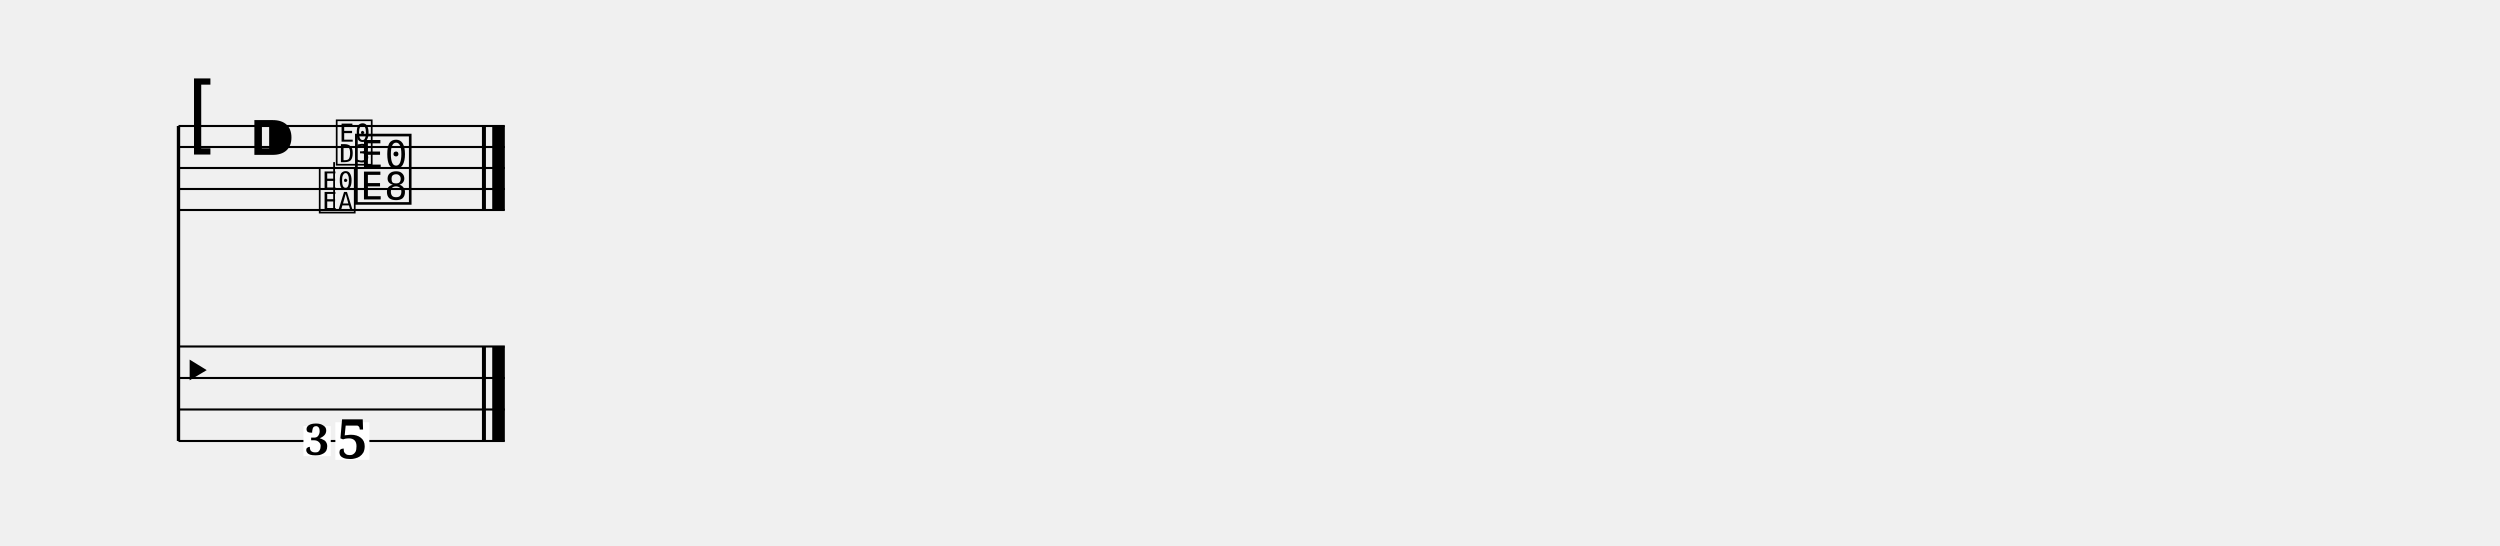
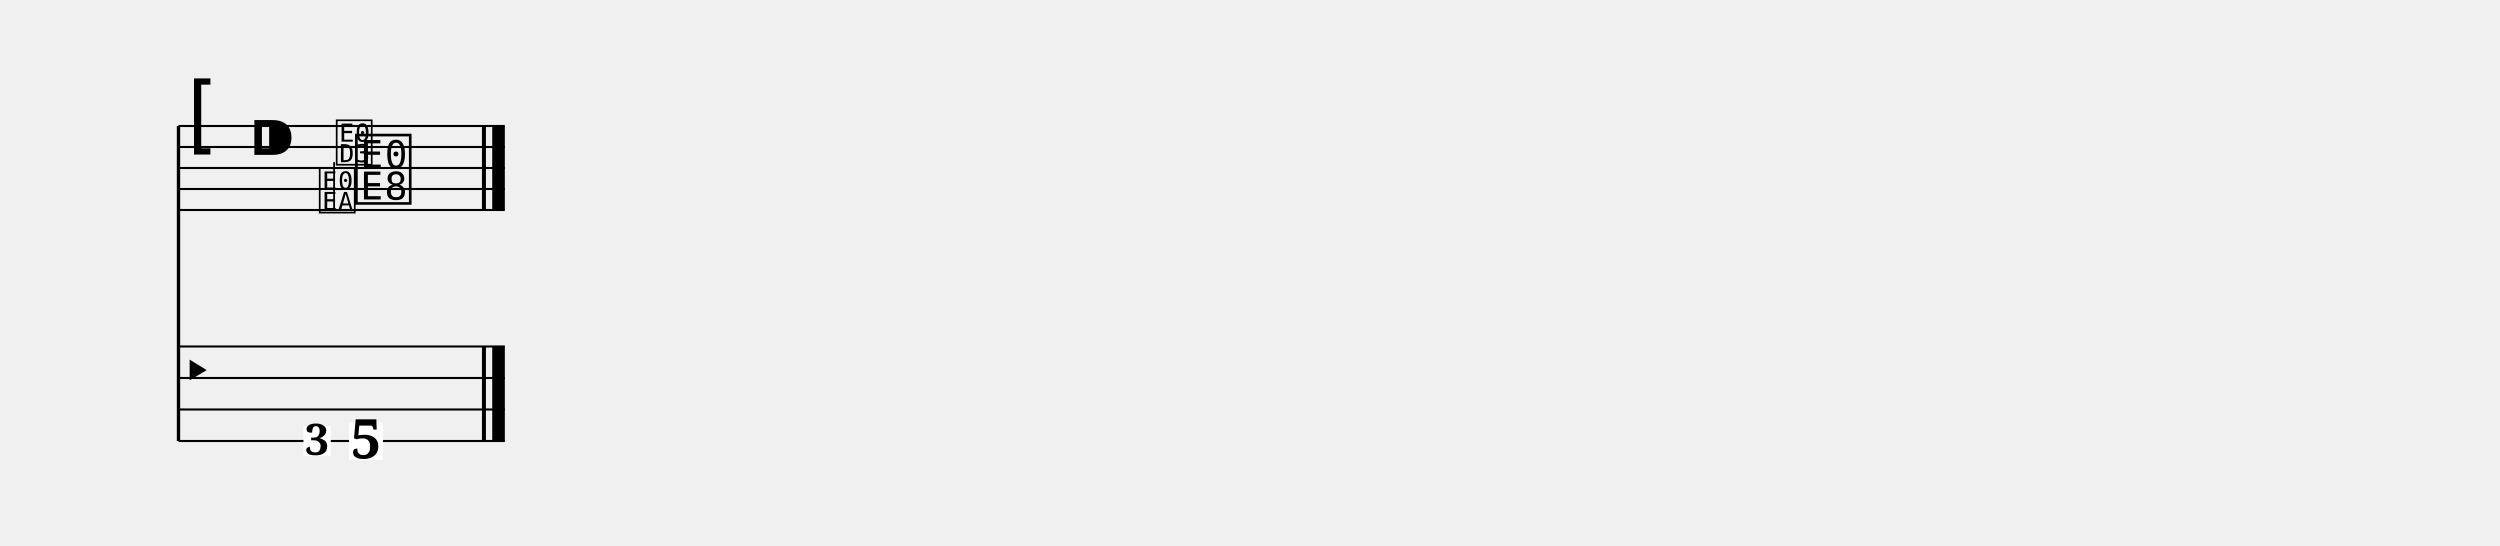
<svg xmlns="http://www.w3.org/2000/svg" width="1190.5" height="260.0" viewBox="0 0 119.05 26.00">
  <style>
  @font-face { font-family: 'Emmentaler'; src: local('Emmentaler'); }
  .music { font-family: 'Emmentaler', serif; }
</style>
  <g transform="translate(8.50,0.00) scale(1,1)">
    <line x1="0.00" y1="6.00" x2="0.00" y2="21.00" stroke="#000000" stroke-width="0.160" />
    <line x1="0.00" y1="6.00" x2="15.54" y2="6.00" stroke="#000000" stroke-width="0.100" />
    <line x1="0.00" y1="7.00" x2="15.54" y2="7.00" stroke="#000000" stroke-width="0.100" />
    <line x1="0.00" y1="8.00" x2="15.54" y2="8.00" stroke="#000000" stroke-width="0.100" />
    <line x1="0.00" y1="9.00" x2="15.54" y2="9.00" stroke="#000000" stroke-width="0.100" />
    <line x1="0.00" y1="10.00" x2="15.54" y2="10.00" stroke="#000000" stroke-width="0.100" />
    <text class="music" x="0.30" y="7.00" font-size="4.00"></text>
    <text class="music" x="3.30" y="8.00" font-size="4.00"></text>
    <text class="music" x="8.28" y="9.50" font-size="4.00" data-pos="303"></text>
    <rect x="14.45" y="6.00" width="0.19" height="4.00" fill="#000000" />
    <rect x="14.94" y="6.00" width="0.60" height="4.00" fill="#000000" />
    <line x1="0.00" y1="16.50" x2="15.54" y2="16.50" stroke="#000000" stroke-width="0.100" />
    <line x1="0.00" y1="18.00" x2="15.54" y2="18.00" stroke="#000000" stroke-width="0.100" />
    <line x1="0.00" y1="19.50" x2="15.54" y2="19.50" stroke="#000000" stroke-width="0.100" />
    <line x1="0.00" y1="21.00" x2="15.54" y2="21.00" stroke="#000000" stroke-width="0.100" />
    <text class="music" x="0.00" y="18.75" font-size="3.11"></text>
    <rect x="14.45" y="16.50" width="0.19" height="4.50" fill="#000000" />
    <rect x="14.94" y="16.50" width="0.60" height="4.50" fill="#000000" />
-     <rect x="7.47" y="20.11" width="1.62" height="1.79" fill="#FFFFFF" data-pos="303" />
-     <text x="8.28" y="21.83" font-size="2.60" font-family="serif" font-weight="bold" text-anchor="middle" fill="#000000" data-pos="303">5</text>
+     <rect x="8.12" y="20.11" width="1.62" height="1.79" fill="#FFFFFF" data-pos="303" />
+     <text x="8.93" y="21.83" font-size="2.60" font-family="serif" font-weight="bold" text-anchor="middle" fill="#000000" data-pos="303">5</text>
    <text class="music" x="6.60" y="10.00" font-size="2.60" data-pos="289"></text>
    <line x1="7.41" y1="10.00" x2="7.41" y2="7.72" stroke="#000000" stroke-width="0.085" data-pos="289" />
    <text class="music" x="7.41" y="7.72" font-size="2.60" fill="#000000" data-pos="289"></text>
    <rect x="5.95" y="20.29" width="1.30" height="1.43" fill="#FFFFFF" data-pos="289" />
    <text x="6.60" y="21.67" font-size="2.08" font-family="serif" font-weight="bold" text-anchor="middle" fill="#000000" data-pos="289">3</text>
  </g>
</svg>
